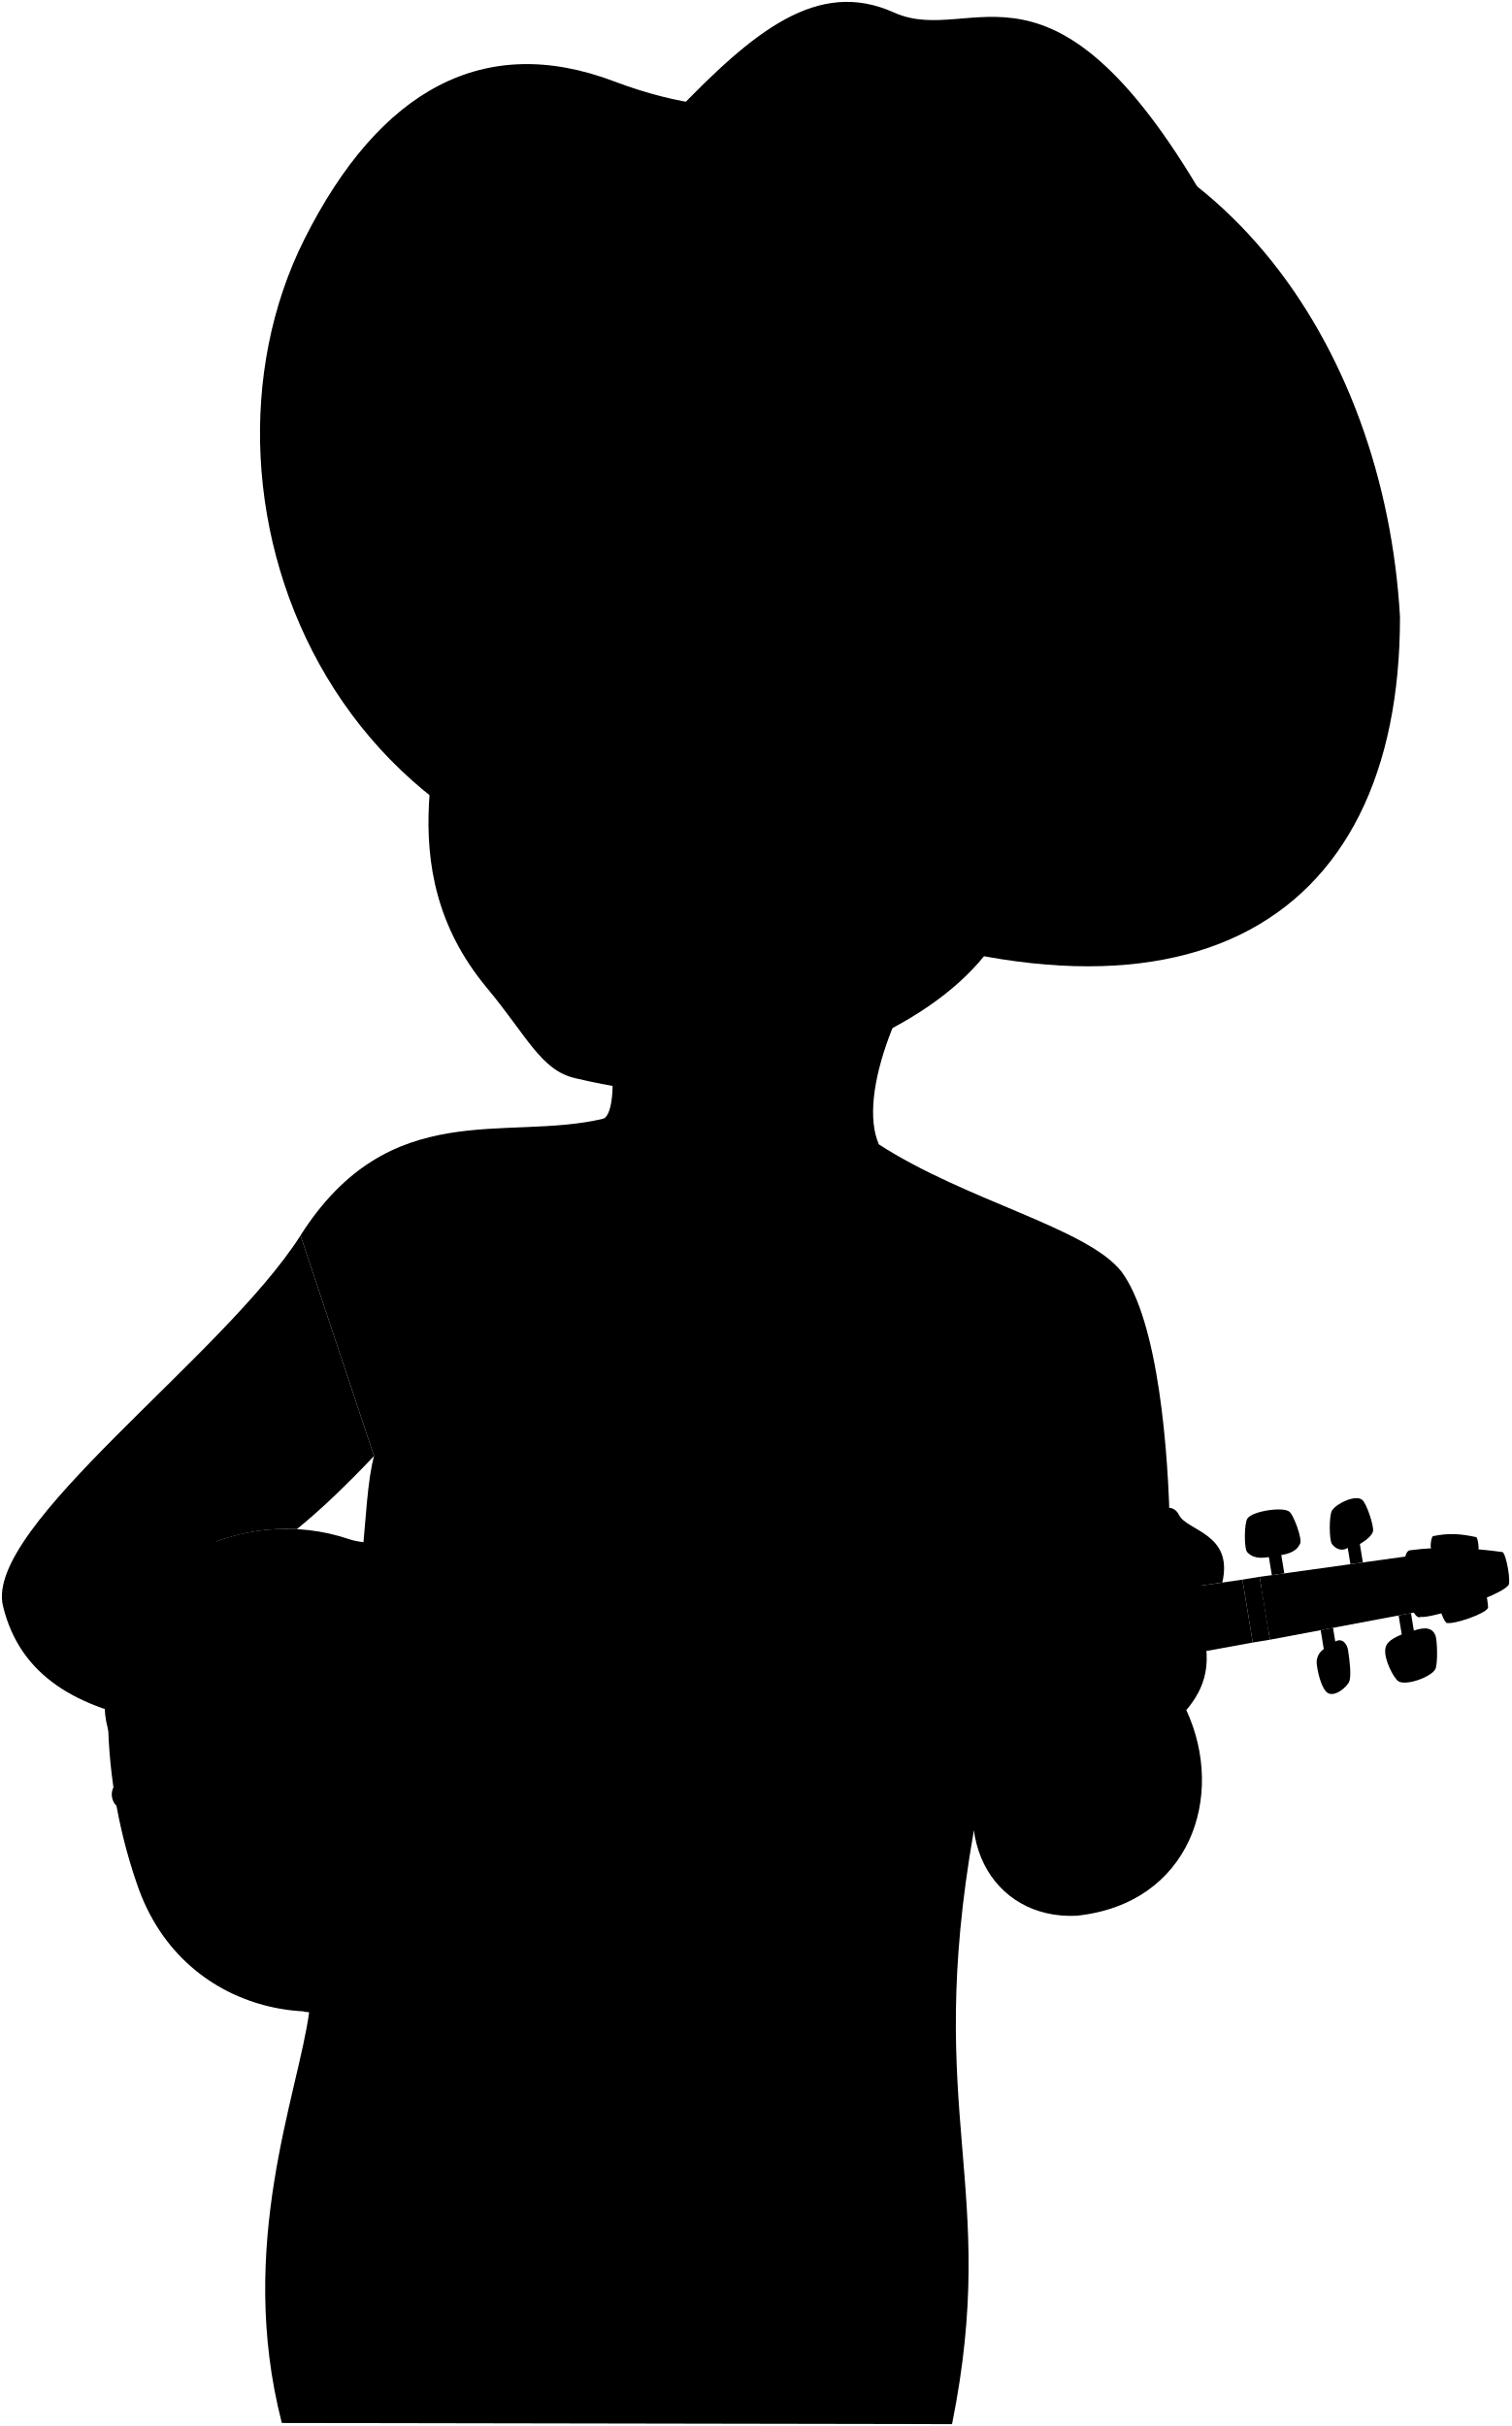
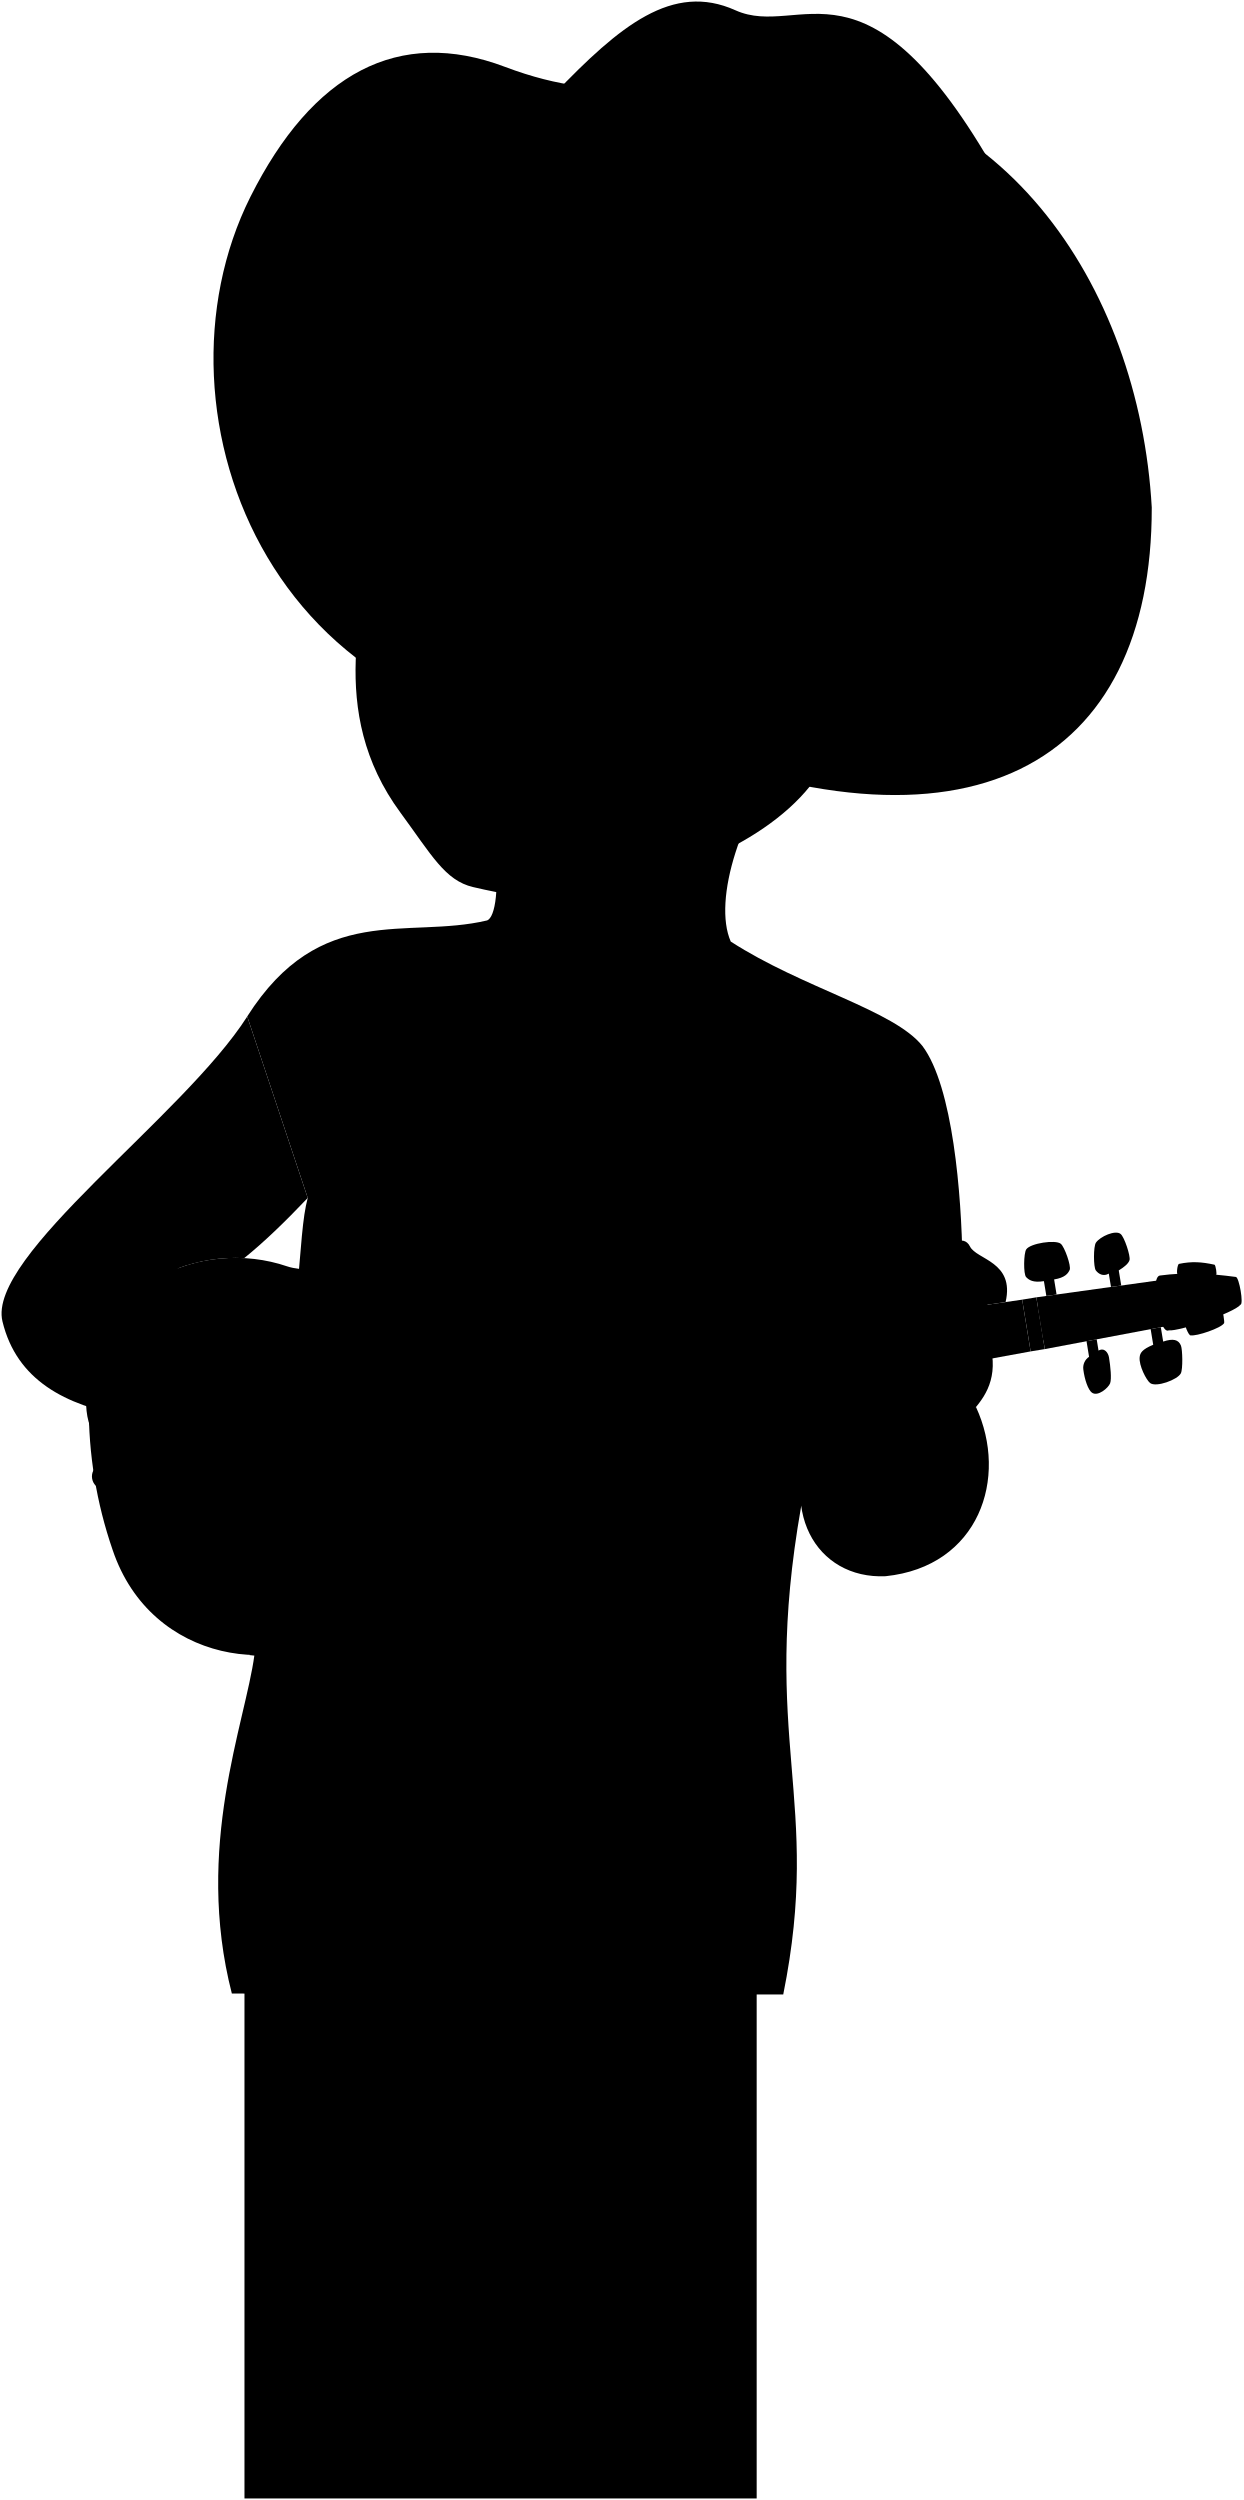
- <svg viewBox="0 0 807.79 1296.61">
-   <path class="skinEastAsian" d="M160.59,660.29c47.69-74.88,109.66-50,161.74-62.36,11.16-3.71,6.16-81.69-37.12-134.32l230.3,21.21c-34.5,41.83-57.57,100-45.82,126.81,46.6,30.16,111,44.55,129.53,67.85,19.83,26.39,25.36,96.64,26,139.95L520.39,978.74c-26.81,152.49,14,189.62-11.6,316.87L150.61,1295c-24.47-95.23,8.73-175.62,14.66-219.9,32.5-234,27.63-270.44,34.63-296.94" />
+ <svg viewBox="0 0 807.79 1623.99">
+   <rect class="noStroke" x="158.81" y="1294.04" width="332.72" height="328.95" />
+   <path class="skinEastAsian" d="M160.59,660.29c47.69-74.88,103.66-50,155.74-62.36,11.16-3.71,11.16-81.69-32.12-134.32l231.3,21.21c-34.5,41.83-52.57,100-40.82,126.81,46.6,30.16,106,44.55,124.53,67.85,19.83,26.39,25.36,96.64,26,139.95L520.39,978.74c-26.81,152.49,14,189.62-11.6,316.87L150.61,1295c-24.47-95.23,8.73-175.62,14.66-219.9,32.5-234,27.63-270.44,34.63-296.94" />
  <g class="violin">
    <g class="violinDark">
      <path d="M424,796.3c20.19,3.07,28.38,3.74,49.3,11.69,34.13,13,66.64,109,32.87,162.86-19.47,31.07-46.5,42.22-83.57,39.67" />
      <path d="M805.79,847.56c-19.22-1.06-32.62,4.48-46.52,16.63C765.82,865,801.57,852.82,805.79,847.56Z" />
      <path d="M795.1,859.57c-10.93-4.26-17.89-1.2-21.67,7.85C777.19,868.18,793.35,862.69,795.1,859.57Z" />
      <path d="M162.05,1075.14c27.67,3.75,65.76-4.15,85.76-18.86,11.39-8.36,25.36-14.49,36.82-10.67,9.79,3.26,16.54-10.9,8.57-14.67-16.62-7.87-6.32-35.16,29.8-41.07C251.91,958.82,196.94,982.72,162.05,1075.14Z" />
      <path d="M226.89,819.57c7.6,1.75,18.21,3.45,25.65,7.83,2.87,1.7,3.49,5.49,1.76,9.45-4.25,9.72,15.24,15.16,32.1,15.09C249.29,880.67,209,873.44,226.89,819.57Z" />
    </g>
    <g class="violinMedium">
      <polygon points="760.39 860.96 678.69 876.37 673.19 842.75 755.53 831.29 760.39 860.96" />
      <path d="M793.61,850.47c.62-.11,2.11,9,1.49,9.1-8.37,1.59-14.27,4-21.67,7.85-1.13.73-4.93-8.46-3.5-9a38.81,38.81,0,0,1,23.68-7.94" />
      <path d="M790,828.16c.63-.1-.25-6.35-1.08-6.62-8.33-1.81-14.69-2.26-23-.54-1.11.13-1.82,6.6-.93,6.73C772.36,831.41,780.81,831.15,790,828.16Z" />
    </g>
    <g class="violinLight">
      <path d="M488.26,964.94c-16.36,32.43-45.77,47.4-80.39,46-18.37-.73-45.76.06-51,5-6.89,6.49-16.47-2.38-12.62-9.28,5-9-5-14.69-12.66-16.15-17.06-3.22-53.53,5.9-63.13,14.39-6.5,5.74-9.16,16.66-4.11,21.25,7.93,6.67.82,18.09-8.47,15.07-6-2.74-21.81,5.37-31.15,13.81-39.19,35.42-126.33,26.86-151.6-48.3a283.67,283.67,0,0,1-15.46-94.41c0-79.29,73.73-108.5,128.83-89.71,8.68,3,28.53,3.25,33.37-1.27,7.84-5.83,18.23,2.73,12.84,11.58-3.33,6,2.68,15.46,10.67,18.83,11.81,5,49.28,2,64.42-6.5,6.82-3.83,14.45-12.45,6.85-19.34-5.85-5.31.4-16.77,9-12.82,6.51,3,32.73-5,49.9-11.54,32.38-12.35,66.25-8.72,90.88,18C496.08,853.84,508.81,924.21,488.26,964.94Z" />
      <path d="M805.79,847.56c-17.53,3.54-31.07,8.75-46.52,16.63-6.31,3.24-12.63-34.5-5.83-35.61,17-2.25,31.56-1.43,49.4.92C804.94,829.8,808,847.2,805.79,847.56Z" />
    </g>
    <g class="violinInner">
      <path d="M750.51,837.13l-76.4,11.26,3.66,22.33,75.81-13.66A68.73,68.73,0,0,1,750.51,837.13Z" />
      <path d="M290,948.6c-3.48-.06-5.38,1.26-5.81,3.31a4.66,4.66,0,0,0,9,2.51,4.53,4.53,0,0,0,.12-2.06,6.75,6.75,0,0,1,2.41,3.64c2,6.35-5,10.47-10,12.6-5.56,2.36-16.54,7-27.71,12.23l-4.19-3.3L252,979.75l3.07,2.41a249.57,249.57,0,0,0-23.27,12.14c-6.14,3.82-14,12.28-12.3,18.69,1,3.83,6.32,5.89,8.34,6.2,2.51.38,6.5,0,8.07-2.91a5.69,5.69,0,0,0-2.33-7.93,6.17,6.17,0,0,0-8.25,2.64,6,6,0,0,0-.68,2.28,5.38,5.38,0,0,1-1.48-2.32c-1.66-5.45,6.3-9.46,11.26-11.27,6.06-2.22,16.79-6.85,27.59-12l5,3.9,1.74-2.22-3.88-3.05c10.68-5.24,21-10.87,26.64-15.14,5.28-4,9.75-10.6,7.8-17C298,950,292.85,948.65,290,948.6Z" />
    </g>
    <g class="nut">
      <rect x="666.69" y="843.27" width="9.31" height="34.07" transform="translate(-130.21 119.8) rotate(-9.3)" />
    </g>
    <g class="shinyBlack">
      <path d="M767.15,874.13c-1.56-3.91-5-4.85-11.56-2.65l-1.53-9.33-6.6,1.25,1.66,10.15c-7.39,3.07-8.5,5.41-8.8,8-.63,5.46,4.4,15.05,6.81,16.88,3.88,2.94,17.77-2.12,19.93-6.3C768.49,889.37,768.13,876.57,767.15,874.13Z" />
      <path d="M713.6,877.34,712.4,870l-6.6,1.24,1.65,10.13a8.56,8.56,0,0,0-3.73,8.24c.83,6.63,3.12,13.19,5.53,15,3.88,2.94,10.79-3.13,11.87-6s.23-11-.73-16.87C719.9,878.81,717.46,875.14,713.6,877.34Z" />
      <path d="M720.27,827.33l1.42,8.67,6.66-.93-1.61-9.81c3.59-2.19,6.35-4.5,7-6.7.74-2.53-3.37-15.15-5.83-17-3.36-2.73-13.24,1.64-16,5.66-1.7,2.51-1.63,15.88-.09,18C713.61,827.64,716.8,829.38,720.27,827.33Z" />
      <path d="M679.7,841.84l6.65-.93-1.6-9.79c7.06-1.15,9-3.82,10.11-6.2s-3.36-15.14-5.83-17c-3.36-2.73-19.64-.36-22.38,3.66-1.7,2.51-1.9,16.1-.09,18s4.5,3.8,11.56,2.65Z" />
      <path d="M113.61,826.75c16.56,7.34,23.68,38.71,19.29,69.3-4.22,29.44-24.23,48.07-58.51,43.38-18.36-2.52-20.93-23.55-16.88-49C63.64,851.77,94.16,818.11,113.61,826.75Z" />
    </g>
    <path class="flatBlackDark" d="M199,909.57c-23.31,3.81-14.35,58.53,9,54.71C212.22,963.59,203.26,908.87,199,909.57Z" />
    <g class="flatBlack">
      <path d="M664,844.25l-351.35,50.9c-10.2,1.67-2.58,48.22,7.63,46.55L669.5,877.87Z" />
      <path d="M199,909.57c-24.2,4-41,13.21-56.77,20.74-14.1,6.73-31.89,10.78-41,12.93s-28.4,6.29-35.31,8.07c-9.79,2.46-7.27,16.79,2.6,15.87,7.11-.51,26.69-2.74,36-3.61s27.52-2.72,43-.84c17.35,2.11,36.22,5.52,60.42,1.55C198.89,965.77,189.93,911.05,199,909.57Z" />
    </g>
    <g class="tuner">
      <circle cx="174.67" cy="947.82" r="4.46" />
      <circle cx="176.66" cy="959.93" r="4.46" />
      <circle cx="170.72" cy="923.65" r="4.46" />
      <circle cx="172.7" cy="935.76" r="4.46" />
    </g>
  </g>
  <path class="cowboyHat" d="M360.23,60.88c42.28-44.06,76.63-72.63,117.54-54.19,42.46,19.13,84.66-44.28,169.92,106.53Z" />
-   <path class="cowboyHatBrim" d="M417.54,477.42C630.43,567,748.39,496.05,748.18,329.65,740,185.15,649.35,48.13,490.48,50,437.09,50.6,398.76,70.2,328,43.42c-69-26.09-125,4-165.36,84.49C91.86,269,180.51,494.28,417.54,477.42Z" />
+   <path class="cowboyHatBrim" d="M417.54,477.42C630.43,567,748.39,496.05,748.18,329.65,740,185.15,649.35,48.13,490.48,50,437.09,50.6,398.76,70.2,328,43.42c-69-26.09-125,4-165.36,84.49C92,268.83,177.74,494.47,417.54,477.42Z" />
  <g class="skinEastAsian">
    <path d="M199.9,778.18c-14.7,15.51-28.9,29.14-41.28,39.09a106.88,106.88,0,0,0-43.21,6.7c23.9,9.7,34.59,27.2,103.08,33.64,15.78.95,25.79-6,70.88-14,35.29-6.28,53.55,3.9,70,1,7.74-1.37,12.18,5.8,9.28,12.08,7.73,1.45,12.08,23.75.48,30.52,9.19,2.42,9.67,25.07-1.45,30.87,3.15,8.21,3.15,27-10.63,29.41.48,39.15-44.21,20.31-70.06,19.45-46.87-1.56-50.29-29.08-77.73-38.64-80.87-5.48-189.11,6.78-207.66-69.91-10.28-42.49,117.63-133.11,159-198.07" />
    <path d="M634,914c21.28,45.92,2,103.65-58.79,109.91-45,2-71.84-43.35-44.08-97.36" />
    <path d="M618.54,958.36c-18.6-32.71,28.23-35.92,26.31-74.41-1-8.57-3.43-36.43-3.43-36.43l11.81-1.71c6.1-26.32-18.92-27.48-23.15-36.13-4.15-8.47-16.34-1.77-14.74,9.48-4.59.47-7.69,1-9.63,3.21-6.53-7.71-29.62-5.94-32.07,1.92-8.19-4.42-26-2.18-27.94,4.78-18.66-2.65-23,11.16-25.58,20.88-14.76,74.42,24,67.36,15,105.21" />
-     <path d="M607.26,398.81c19,27.85,0,61.22-21.8,78.09-16.72,12.94-30.65,37.6-48.91,17.76-22,43.88-87.94,74.47-143.79,81.71-41.2,5.35-42.64,9.86-85.44-.13-18.25-4.27-25.4-22.13-47.21-48.38-53.44-64.31-23.41-136-16.27-187,5.48-39.12-3-39.77,29.51-123.15C323.8,122,581.87,244.25,607.26,398.81Z" />
+     <path d="M607.26,398.81c19,27.85,0,61.22-21.8,78.09-16.72,12.94-30.65,37.6-48.91,17.76-22,43.88-87.94,74.47-143.79,81.71-41.2,5.35-42.64,9.86-85.44-.13-18.25-4.27-27-20.9-47.21-48.38-48.56-66-23.41-136-16.27-187,5.48-39.12-3-39.77,29.51-123.15C323.8,122,581.87,244.25,607.26,398.81Z" />
  </g>
  <ellipse class="nippleEastAsian" cx="256.44" cy="787.28" rx="6.52" ry="11.39" transform="translate(-561.24 917.58) rotate(-81.01)" />
  <g class="skinDisplayLine">
    <path d="M324.5,1073.86c6.11,30.75-20.52,24.34-8.71,0" />
  </g>
  <g class="skinOverlapLine">
    <path d="M76.76,814.43c8.91-3.09,22.84,1.75,38.65,9.54" />
    <path d="M199.9,778.18c6.39-33.51,14.15-58.75,12.68-83.89" />
    <path d="M517.73,751.2c-4.56,42,5.21,65.32,5.94,88.72" />
    <path d="M615.34,819.16c19-1.51,24,5.6,26.08,28.36" />
    <path d="M605.71,822.37c1.7,13,.78,34.85,2,52.09" />
    <path d="M573.64,824.29c-4.1,15.38-2.26,35.08-2.26,52.64" />
    <path d="M545.7,829.07c-7.59,8.88-3.26,33.08-3.26,50.32" />
    <path d="M326,858.34c18.33.9,34.56-2,42.6-1.68" />
    <path d="M369.12,887.18c-9.72,2.21-28.65,2.71-38.57,2.71" />
    <path d="M324.54,920.65c12,.3,32.16.2,43.13-2.6" />
    <path d="M357,947.46c-12.82,1-24.69,1.24-35.81,1.24" />
  </g>
  <g class="skinFoldLine">
    <path d="M564.92,419.5c19.59-45.63,63.29,9.39,20.24,44.13" />
    <path d="M561.49,435.08c17.38,9.77-16.93,25.28-6.19,33.58,6.25,4.82,6.45-10.61,15.64-13.92,21.3-7.69,18.55-30.43,5.11-28.08" />
  </g>
  <path class="skinEdgeLine" d="M622.56,896.54c-21.85-3.12-22.33,15.61-43.22,8.65-14.92-5-18.49,5-30-.24-14.27-6.54-15.37,1.92-21.85-1.68" />
  <g class="head47">
-     <path class="lipMaleMedium__noStroke" d="M313.25,440.91a44.85,44.85,0,0,0,29,2.54c15.46.45,29.56,23.4,46.1,34.84-16.55,15.38-15.51,56.44-60.86,50.41-38.1-5.06-17.85-44.85-32.72-61.57C312.18,454.58,306.19,448.12,313.25,440.91Z" />
-     <path class="mouthInner" d="M311.24,490.45c2.48-6.9,6.67-11.34,12.18-13.9-8.3-2.49-15.48-6.7-20.38-12.79a33.81,33.81,0,0,1-3.88,2.2c6.78,9.72,9.18,18.31,12.36,25.08C311.43,490.85,311.34,490.65,311.24,490.45Z" />
-     <path class="tongue" d="M384.68,477.24c-4.42-1.36-8.18-4.11-11.86-7.05-9-1.55-21.92-.77-39.68,3.77-10.33,1.16-18.12,6-21.9,16.49,3,6.5,6.51,11.38,15,14C344.31,510.18,362.42,500.54,384.68,477.24Z" />
-     <path class="teeth" d="M376.17,472.75c-8.82-6.35-16.27-15.72-29.64-12.81-13.94,3-14.5,2.13-22.56-2.59-7.33-4.29-14.1,2-20.93,6.41C317.48,481.71,351.67,483.31,376.17,472.75Z" />
+     <path class="lipMaleMedium__noStroke" d="M312.25,440.91a44.85,44.85,0,0,0,29,2.54c15.46.45,29.56,23.4,46.1,34.84-16.55,15.38-15.51,56.44-60.86,50.41-38.1-5.06-17.85-44.85-32.72-61.57C311.18,454.58,305.19,448.12,312.25,440.91Z" />
+     <path class="mouthInner" d="M310.24,490.45c2.48-6.9,6.67-11.34,12.18-13.9-8.3-2.49-15.48-6.7-20.38-12.79a33.81,33.81,0,0,1-3.88,2.2c6.78,9.72,9.18,18.31,12.36,25.08C310.43,490.85,310.34,490.65,310.24,490.45Z" />
+     <path class="tongue" d="M383.68,477.24c-4.42-1.36-8.18-4.11-11.86-7.05-9-1.55-21.92-.77-39.68,3.77-10.33,1.16-18.12,6-21.9,16.49,3,6.5,6.51,11.38,15,14C343.31,510.18,361.42,500.54,383.68,477.24Z" />
+     <path class="teeth" d="M375.17,472.75c-8.82-6.35-16.27-15.72-29.64-12.81-13.94,3-14.5,2.13-22.56-2.59-7.33-4.29-14.1,2-20.93,6.41C316.48,481.71,350.67,483.31,375.17,472.75Z" />
    <g class="lipOverlapLine">
-       <path d="M384.68,477.24a20.06,20.06,0,0,0,6.15.88" />
-       <path d="M292.69,467.37a12.55,12.55,0,0,0,6.47-1.41" />
+       <path d="M383.68,477.24a20.06,20.06,0,0,0,6.15.88" />
+       <path d="M291.69,467.37a12.55,12.55,0,0,0,6.47-1.41" />
    </g>
    <g class="lipEdgeLine">
-       <path d="M313.25,440.91a44.85,44.85,0,0,0,29,2.54" />
-       <path d="M303.15,507.5c3.4,20,36.08,28.7,52,17" />
+       <path d="M312.25,440.91a44.85,44.85,0,0,0,29,2.54" />
+       <path d="M302.15,507.5c3.4,20,36.08,28.7,52,17" />
    </g>
    <g class="noseLine">
      <path d="M377.87,427.62c10.54-5.85,8.88-21.84,2.69-24.92" />
      <path d="M341.48,422.25c8,1.25,15.13-14.93,26.66-1.18" />
      <path d="M312.19,410.8c1.4,4.94,5.22,7.71,12.36,9.7" />
      <path d="M311.23,396.29c-5.8,7.35-7.33,18.6.36,23.61" />
    </g>
    <path class="eyeFoldLine" d="M404.41,369.23c12.11,10.28,29.17,7.44,36.78,4" />
    <path class="eyeLashLine" d="M391.44,354.33c8.75,1.47,13.95-7.18,37.52-4.17,28.66,3.65,33.07,17.15,43.16,16.63" />
    <g class="eyebrowBlack">
      <path d="M249.81,310.37c25.9-27.54,37.43-9.88,77.8-19.75C308.89,317.27,281.93,296.79,249.81,310.37Z" />
      <path d="M387.27,297.92c28,13.44,74.37-1.49,95.13,38C452.13,307.15,404.9,327.22,387.27,297.92Z" />
    </g>
    <path class="eyepatch" d="M237.55,374.12c7.56,7.72,16.59,14.95,33.18,15.51,33.93,1.15,70.51-9.75,74-42.54,4.31-40.66-30.17-45.22-64.85-50.22-16.11-2.32-25.58,1.62-32.71,8.36-1.17,10.82-1.17,20.25-3.32,35.6C242.41,351,240.05,362.21,237.55,374.12Z" />
    <path class="eyepatchGauze" d="M324.67,345.11c1.88-21.76-18.47-25.93-38.8-29-18.87-2.81-36.88,4-38.34,25.49-1.61,23.9,13.35,29.05,32.79,27.81C301,368.13,323.23,361.77,324.67,345.11Z" />
    <path class="hairBlack" d="M403.22,168.55c-118.34-14.49-119.66,25.07-177.36,12.86,3.57,8.65,19.69,19.49,28.75,16.05-26,28.12-.71,43.36-32,77.29,30.82-4.86,61.19-25.28,77.75-73.46-11.21,78.3,27.51,64.59,53.54,88.32-2.41-10.54-8.57-20.08-12.23-27.73,33.65,37.94,80.15,5.38,115.1,36.1-3.05-10-4-22.5-10.52-31.91,30.06,31.91,66.6,33.19,84.61,49.41,4.47,40,18.24,42.58,9.24,76.77a49.67,49.67,0,0,0,18.36,10.94c8-26.29,41.62-18,48.75-4.38,7.73-45.43-23.15-129-60.84-160.21,9.9-1.8,16.05-5.73,23.64-11.95C506.34,219.71,512.65,182,403.22,168.55Z" />
    <path class="hairOverlapLine" d="M549.45,309.11c5.3,11.79,5.53,20.48,4.66,30.4-2-.78-10.41-14.24-23.21-24" />
  </g>
</svg>
